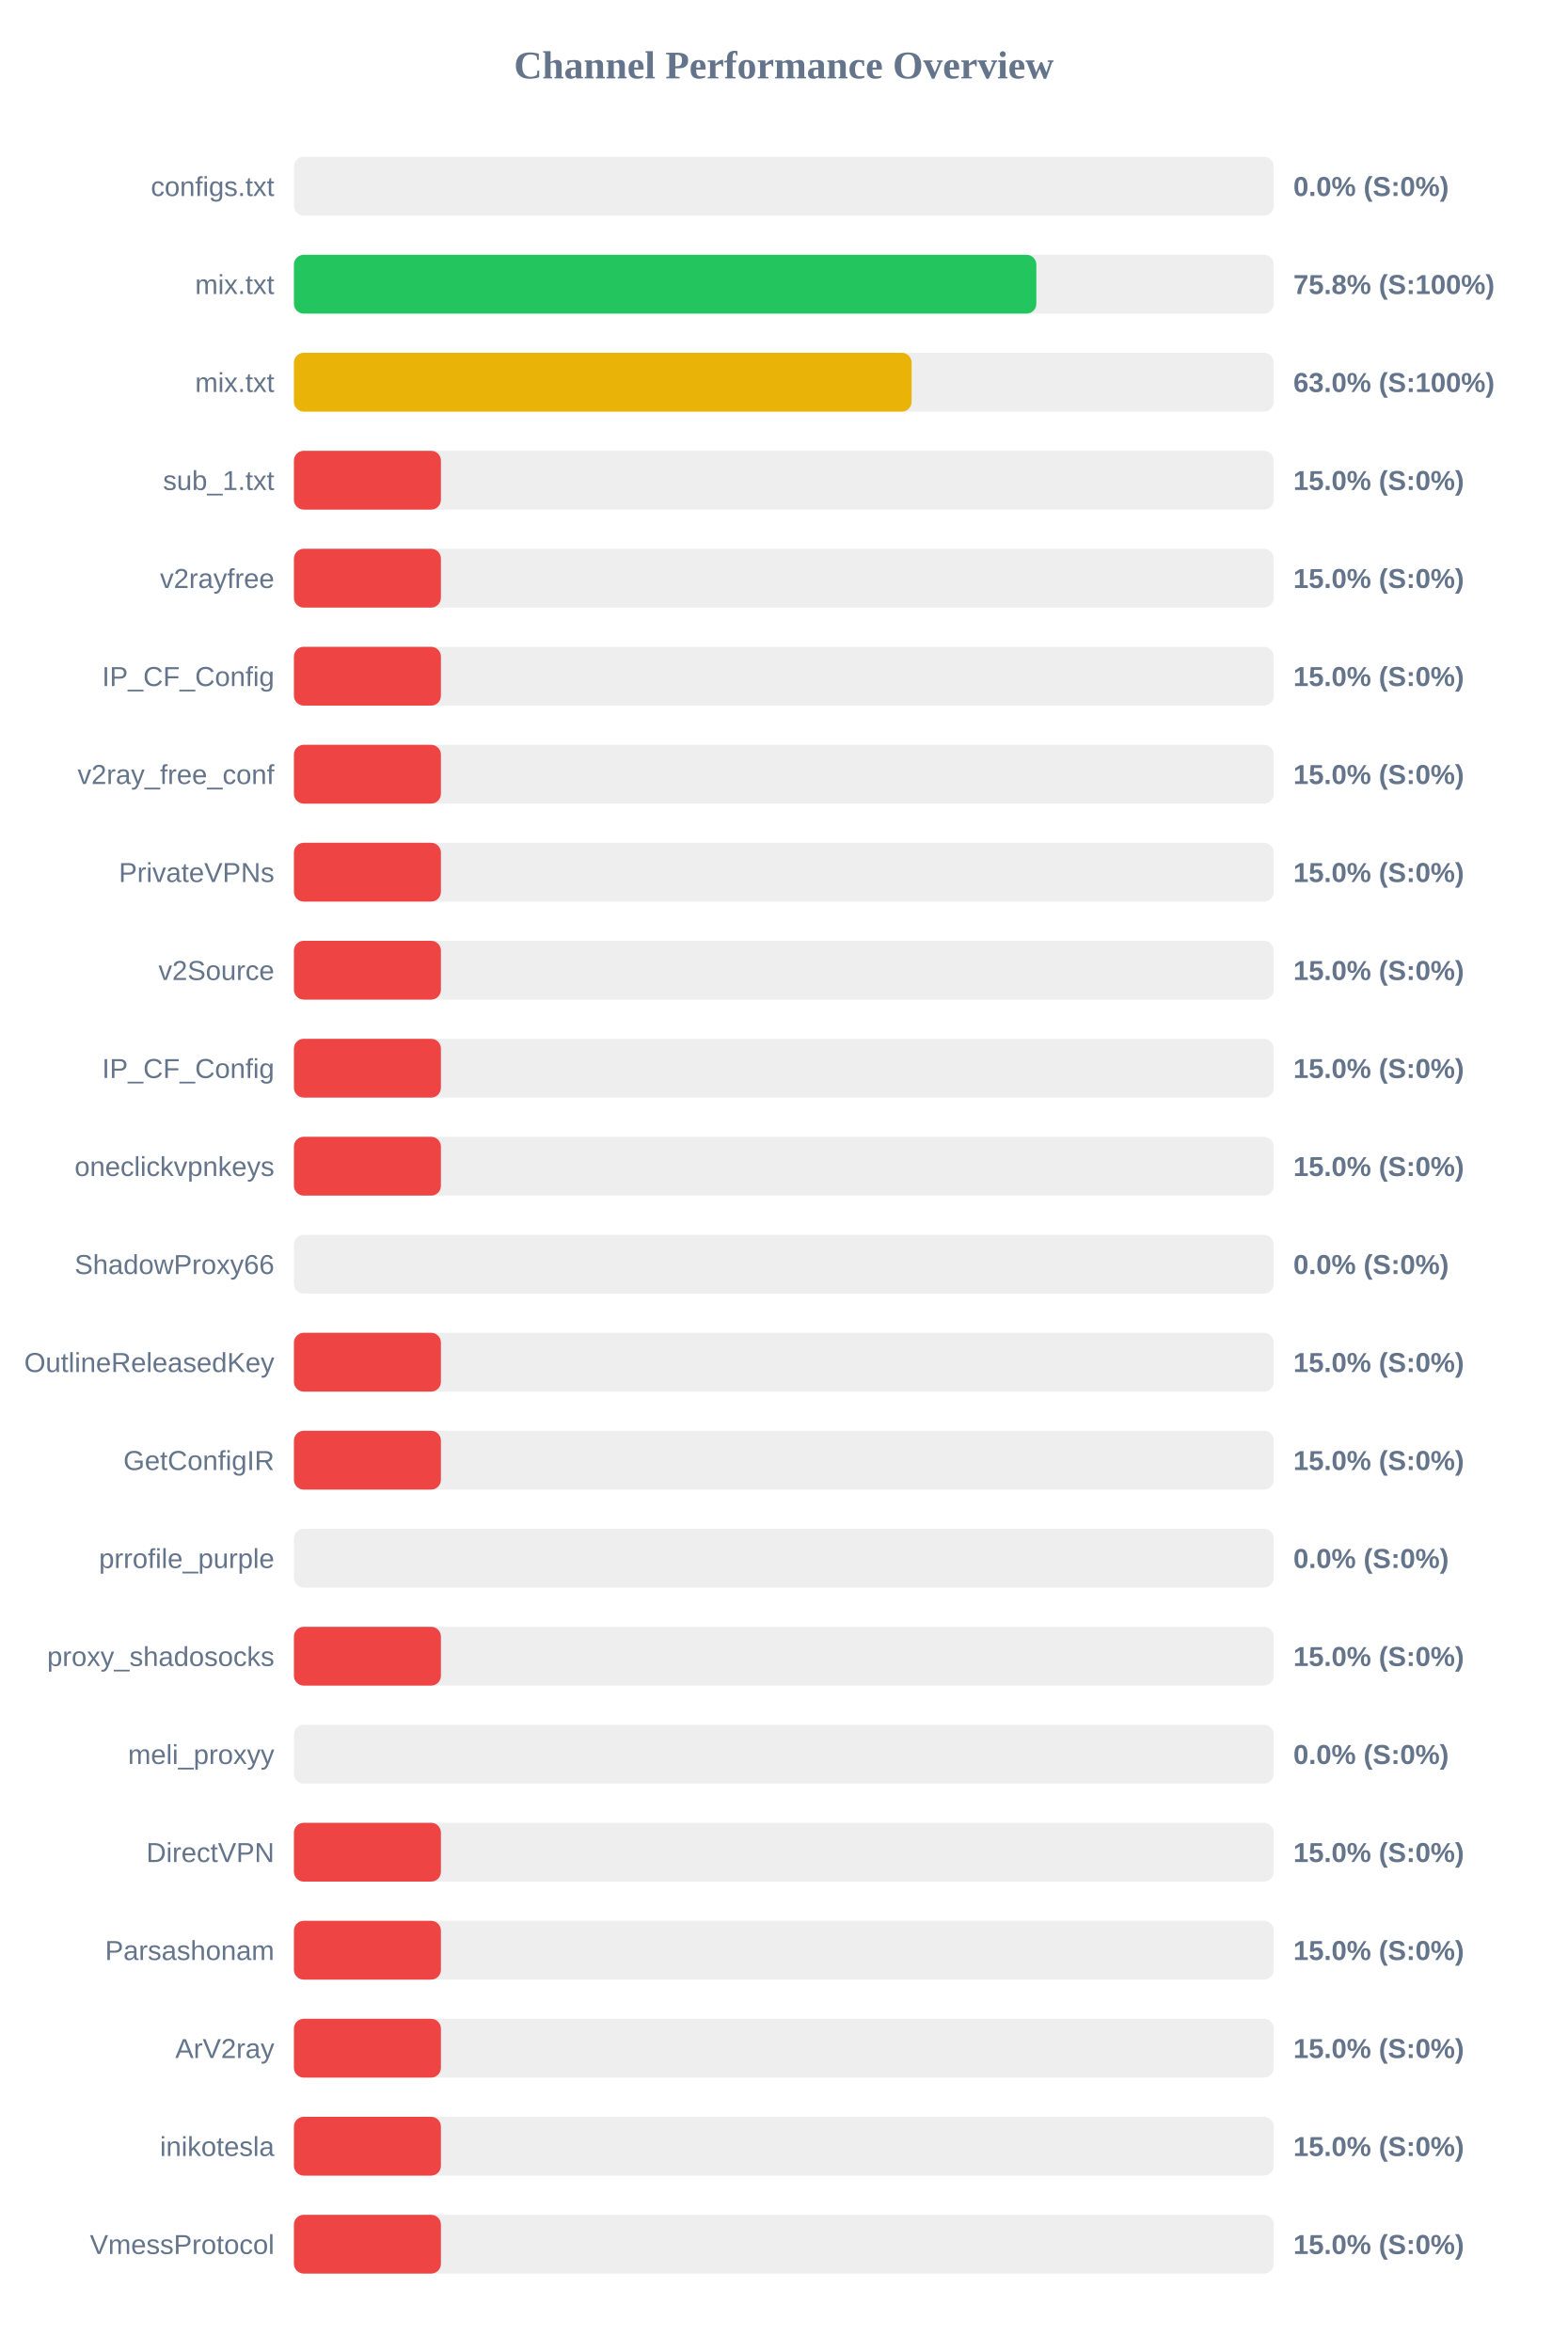
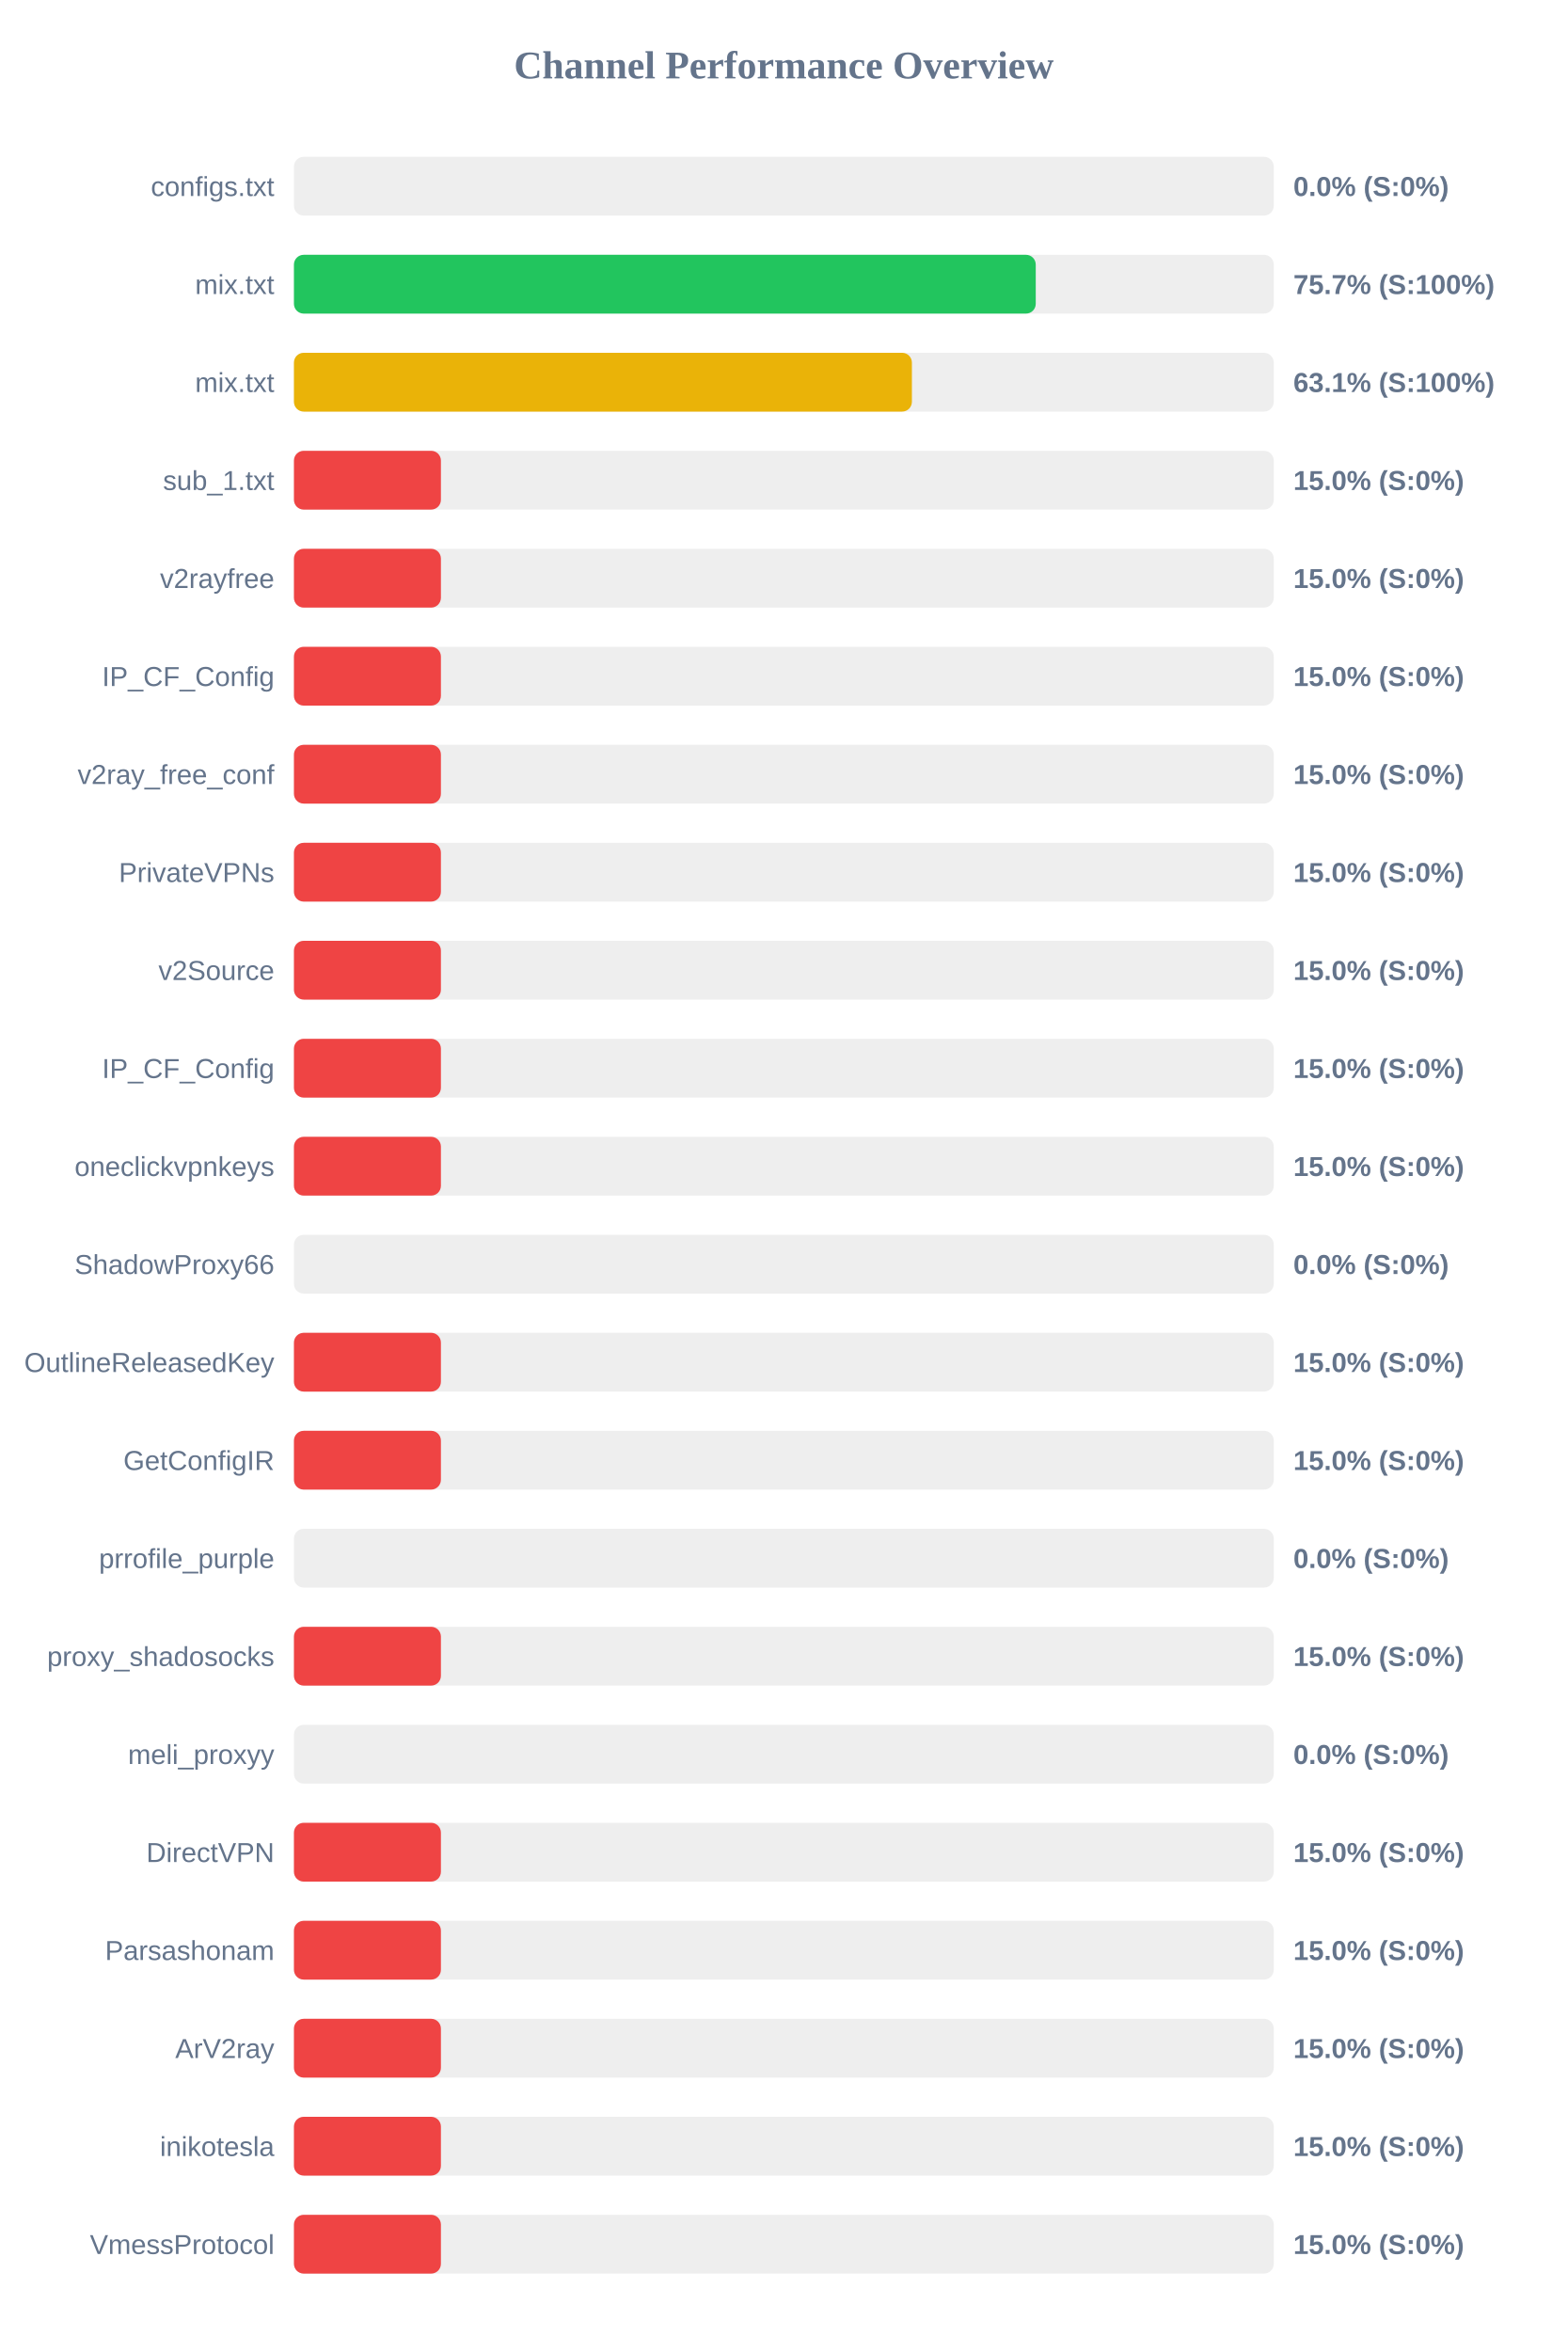
<svg xmlns="http://www.w3.org/2000/svg" width="800" height="1200" version="1.1">
  <style>
        .row { font: 14px Arial; fill: #64748b; }
        .score { font: bold 14px Arial; fill: #64748b; }
    </style>
  <text x="400" y="40" text-anchor="middle" font-size="20px" font-weight="bold" fill="#64748b">Channel Performance Overview</text>
  <rect x="150" y="80" width="500" height="30" fill="#eee" rx="5" />
  <rect x="150" y="80" width="0.0" height="30" fill="#ef4444" rx="5" />
  <text x="140" y="100" text-anchor="end" class="row">configs.txt</text>
  <text x="660" y="100" text-anchor="start" class="score">0.0% (S:0%)</text>
  <rect x="150" y="130" width="500" height="30" fill="#eee" rx="5" />
-   <rect x="150" y="130" width="378.85" height="30" fill="#22c55e" rx="5" />
+   <rect x="150" y="130" width="378.55" height="30" fill="#22c55e" rx="5" />
  <text x="140" y="150" text-anchor="end" class="row">mix.txt</text>
-   <text x="660" y="150" text-anchor="start" class="score">75.8% (S:100%)</text>
+   <text x="660" y="150" text-anchor="start" class="score">75.7% (S:100%)</text>
  <rect x="150" y="180" width="500" height="30" fill="#eee" rx="5" />
-   <rect x="150" y="180" width="315.2" height="30" fill="#eab308" rx="5" />
+   <rect x="150" y="180" width="315.35" height="30" fill="#eab308" rx="5" />
  <text x="140" y="200" text-anchor="end" class="row">mix.txt</text>
-   <text x="660" y="200" text-anchor="start" class="score">63.0% (S:100%)</text>
+   <text x="660" y="200" text-anchor="start" class="score">63.1% (S:100%)</text>
  <rect x="150" y="230" width="500" height="30" fill="#eee" rx="5" />
  <rect x="150" y="230" width="75.0" height="30" fill="#ef4444" rx="5" />
  <text x="140" y="250" text-anchor="end" class="row">sub_1.txt</text>
  <text x="660" y="250" text-anchor="start" class="score">15.0% (S:0%)</text>
  <rect x="150" y="280" width="500" height="30" fill="#eee" rx="5" />
  <rect x="150" y="280" width="75.0" height="30" fill="#ef4444" rx="5" />
  <text x="140" y="300" text-anchor="end" class="row">v2rayfree</text>
  <text x="660" y="300" text-anchor="start" class="score">15.0% (S:0%)</text>
  <rect x="150" y="330" width="500" height="30" fill="#eee" rx="5" />
  <rect x="150" y="330" width="75.0" height="30" fill="#ef4444" rx="5" />
  <text x="140" y="350" text-anchor="end" class="row">IP_CF_Config</text>
  <text x="660" y="350" text-anchor="start" class="score">15.0% (S:0%)</text>
  <rect x="150" y="380" width="500" height="30" fill="#eee" rx="5" />
  <rect x="150" y="380" width="75.0" height="30" fill="#ef4444" rx="5" />
  <text x="140" y="400" text-anchor="end" class="row">v2ray_free_conf</text>
  <text x="660" y="400" text-anchor="start" class="score">15.0% (S:0%)</text>
  <rect x="150" y="430" width="500" height="30" fill="#eee" rx="5" />
  <rect x="150" y="430" width="75.0" height="30" fill="#ef4444" rx="5" />
  <text x="140" y="450" text-anchor="end" class="row">PrivateVPNs</text>
  <text x="660" y="450" text-anchor="start" class="score">15.0% (S:0%)</text>
  <rect x="150" y="480" width="500" height="30" fill="#eee" rx="5" />
  <rect x="150" y="480" width="75.0" height="30" fill="#ef4444" rx="5" />
  <text x="140" y="500" text-anchor="end" class="row">v2Source</text>
  <text x="660" y="500" text-anchor="start" class="score">15.0% (S:0%)</text>
  <rect x="150" y="530" width="500" height="30" fill="#eee" rx="5" />
  <rect x="150" y="530" width="75.0" height="30" fill="#ef4444" rx="5" />
  <text x="140" y="550" text-anchor="end" class="row">IP_CF_Config</text>
  <text x="660" y="550" text-anchor="start" class="score">15.0% (S:0%)</text>
  <rect x="150" y="580" width="500" height="30" fill="#eee" rx="5" />
  <rect x="150" y="580" width="75.0" height="30" fill="#ef4444" rx="5" />
  <text x="140" y="600" text-anchor="end" class="row">oneclickvpnkeys</text>
  <text x="660" y="600" text-anchor="start" class="score">15.0% (S:0%)</text>
  <rect x="150" y="630" width="500" height="30" fill="#eee" rx="5" />
  <rect x="150" y="630" width="0.0" height="30" fill="#ef4444" rx="5" />
  <text x="140" y="650" text-anchor="end" class="row">ShadowProxy66</text>
  <text x="660" y="650" text-anchor="start" class="score">0.0% (S:0%)</text>
  <rect x="150" y="680" width="500" height="30" fill="#eee" rx="5" />
  <rect x="150" y="680" width="75.0" height="30" fill="#ef4444" rx="5" />
  <text x="140" y="700" text-anchor="end" class="row">OutlineReleasedKey</text>
  <text x="660" y="700" text-anchor="start" class="score">15.0% (S:0%)</text>
  <rect x="150" y="730" width="500" height="30" fill="#eee" rx="5" />
  <rect x="150" y="730" width="75.0" height="30" fill="#ef4444" rx="5" />
  <text x="140" y="750" text-anchor="end" class="row">GetConfigIR</text>
  <text x="660" y="750" text-anchor="start" class="score">15.0% (S:0%)</text>
  <rect x="150" y="780" width="500" height="30" fill="#eee" rx="5" />
  <rect x="150" y="780" width="0.0" height="30" fill="#ef4444" rx="5" />
  <text x="140" y="800" text-anchor="end" class="row">prrofile_purple</text>
  <text x="660" y="800" text-anchor="start" class="score">0.0% (S:0%)</text>
  <rect x="150" y="830" width="500" height="30" fill="#eee" rx="5" />
  <rect x="150" y="830" width="75.0" height="30" fill="#ef4444" rx="5" />
  <text x="140" y="850" text-anchor="end" class="row">proxy_shadosocks</text>
  <text x="660" y="850" text-anchor="start" class="score">15.0% (S:0%)</text>
  <rect x="150" y="880" width="500" height="30" fill="#eee" rx="5" />
  <rect x="150" y="880" width="0.0" height="30" fill="#ef4444" rx="5" />
  <text x="140" y="900" text-anchor="end" class="row">meli_proxyy</text>
  <text x="660" y="900" text-anchor="start" class="score">0.0% (S:0%)</text>
  <rect x="150" y="930" width="500" height="30" fill="#eee" rx="5" />
  <rect x="150" y="930" width="75.0" height="30" fill="#ef4444" rx="5" />
  <text x="140" y="950" text-anchor="end" class="row">DirectVPN</text>
  <text x="660" y="950" text-anchor="start" class="score">15.0% (S:0%)</text>
  <rect x="150" y="980" width="500" height="30" fill="#eee" rx="5" />
  <rect x="150" y="980" width="75.0" height="30" fill="#ef4444" rx="5" />
  <text x="140" y="1000" text-anchor="end" class="row">Parsashonam</text>
  <text x="660" y="1000" text-anchor="start" class="score">15.0% (S:0%)</text>
  <rect x="150" y="1030" width="500" height="30" fill="#eee" rx="5" />
  <rect x="150" y="1030" width="75.0" height="30" fill="#ef4444" rx="5" />
  <text x="140" y="1050" text-anchor="end" class="row">ArV2ray</text>
  <text x="660" y="1050" text-anchor="start" class="score">15.0% (S:0%)</text>
  <rect x="150" y="1080" width="500" height="30" fill="#eee" rx="5" />
  <rect x="150" y="1080" width="75.0" height="30" fill="#ef4444" rx="5" />
  <text x="140" y="1100" text-anchor="end" class="row">inikotesla</text>
  <text x="660" y="1100" text-anchor="start" class="score">15.0% (S:0%)</text>
  <rect x="150" y="1130" width="500" height="30" fill="#eee" rx="5" />
  <rect x="150" y="1130" width="75.0" height="30" fill="#ef4444" rx="5" />
  <text x="140" y="1150" text-anchor="end" class="row">VmessProtocol</text>
  <text x="660" y="1150" text-anchor="start" class="score">15.0% (S:0%)</text>
</svg>
